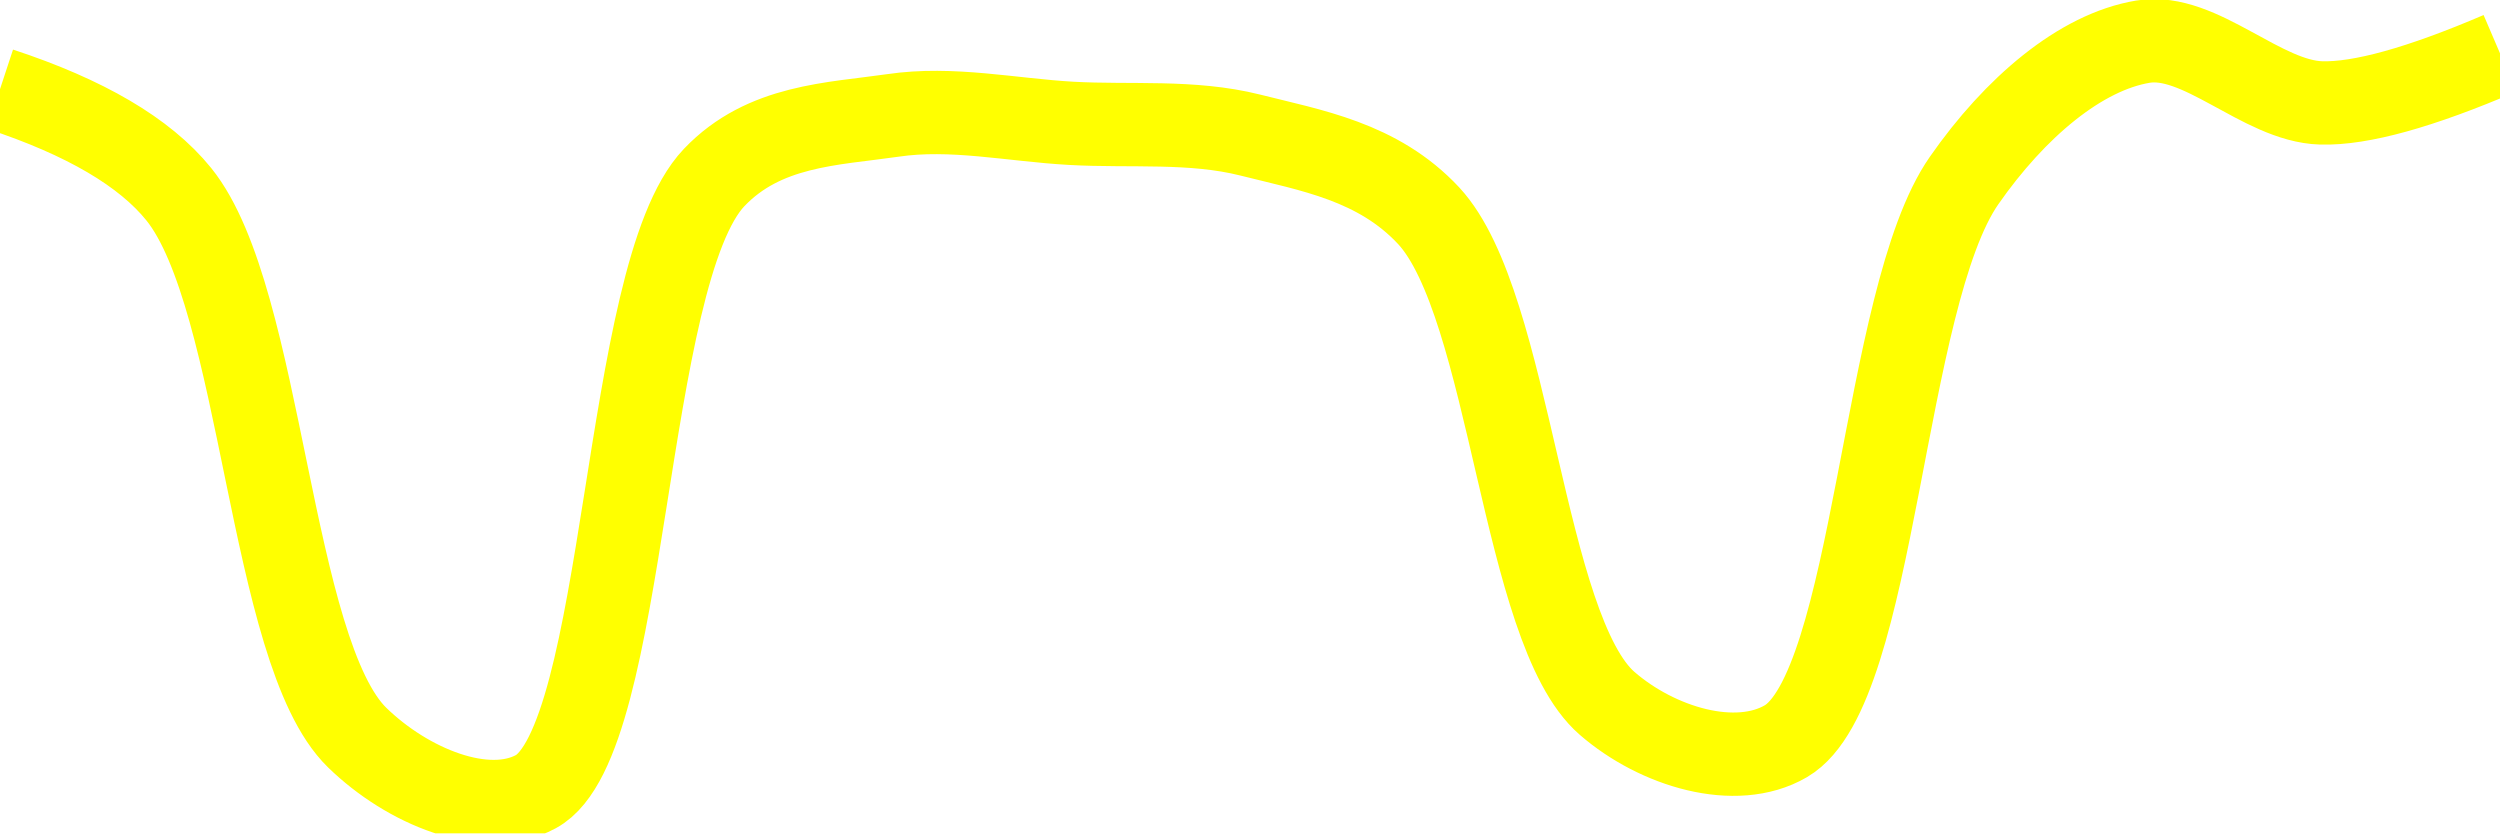
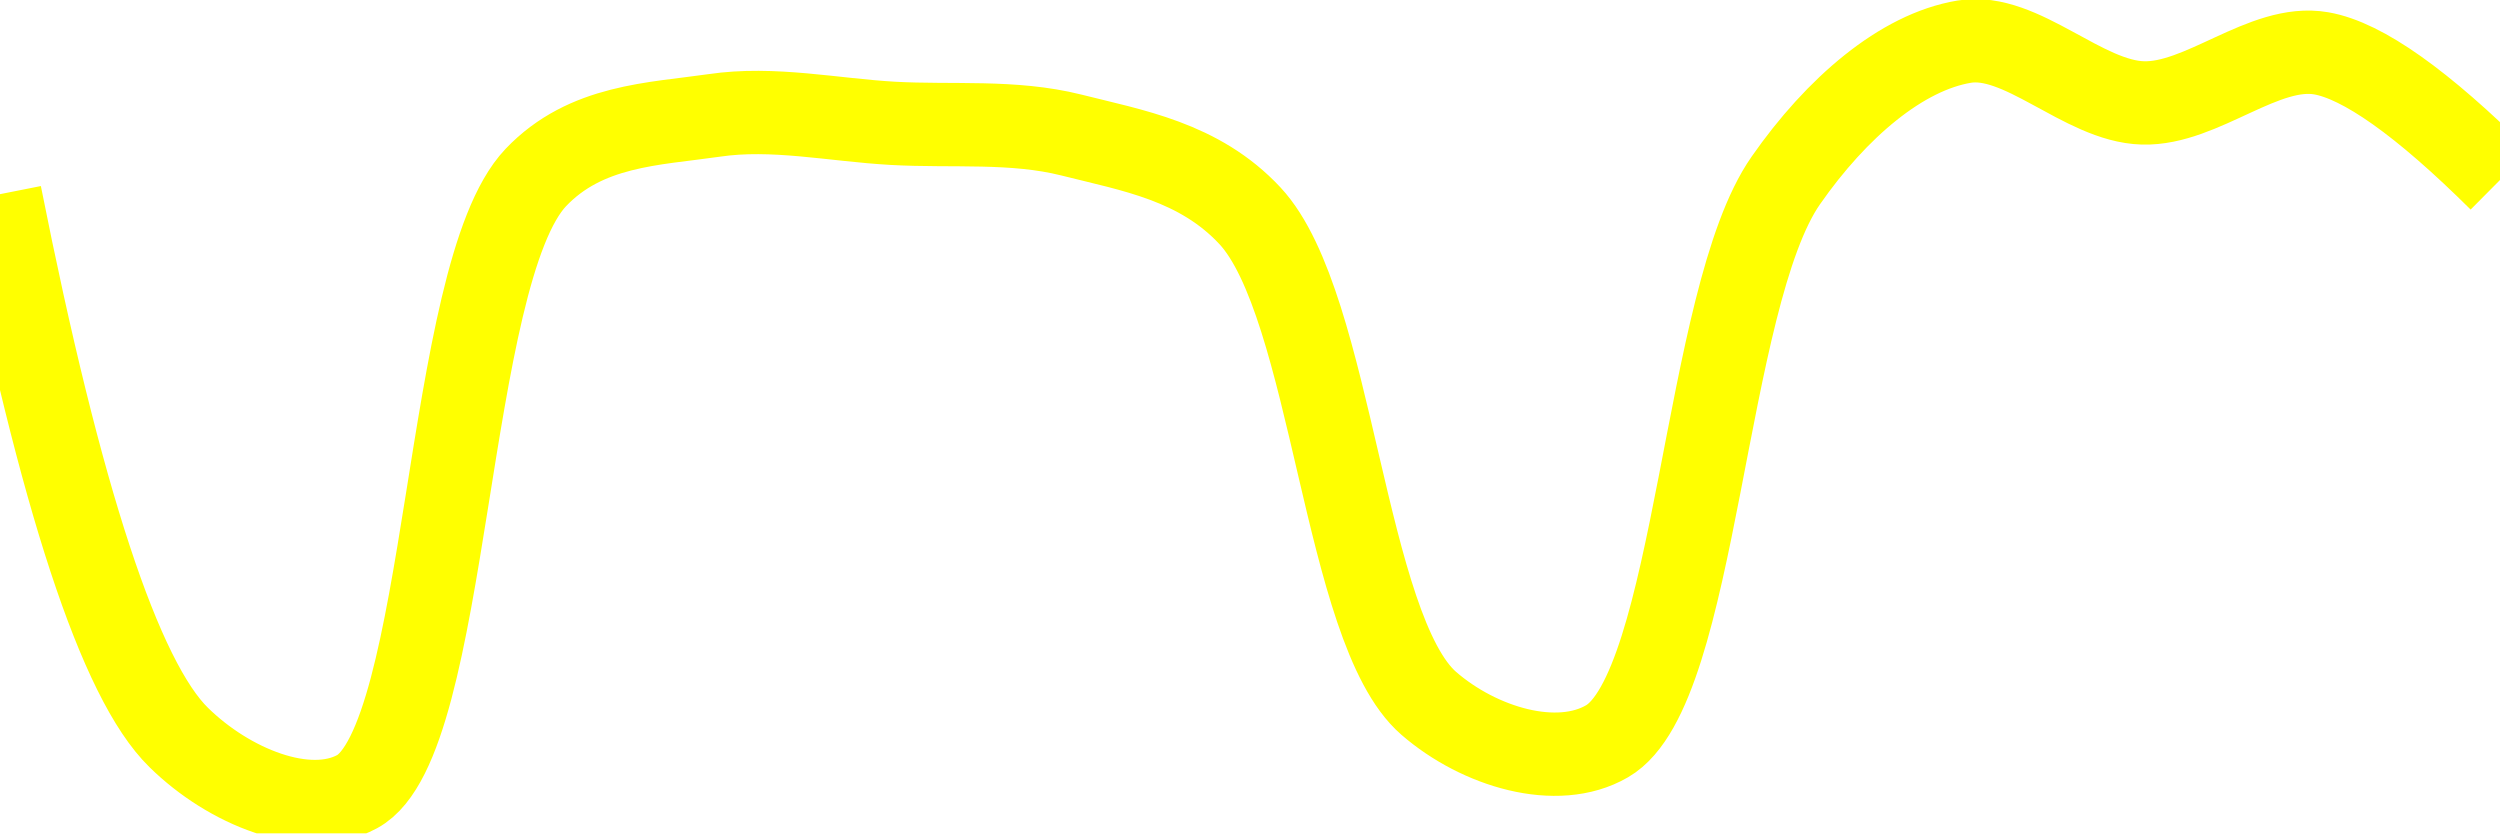
<svg xmlns="http://www.w3.org/2000/svg" class="main-svg" width="60" height="20" style="" viewBox="0 0 60 20">
  <rect x="0" y="0" width="60" height="20" style="fill: rgb(0, 0, 0); fill-opacity: 0;" />
-   <defs id="defs-fd6bac">
+   <defs id="defs-e67761">
    <g class="clips">
-       <clipPath id="clipfd6bacxyplot" class="plotclip">
+       <clipPath id="clipe67761xyplot" class="plotclip">
        <rect width="60" height="20" />
      </clipPath>
-       <clipPath class="axesclip" id="clipfd6bacx">
+       <clipPath class="axesclip" id="clipe67761x">
        <rect x="0" y="0" width="60" height="20" />
      </clipPath>
-       <clipPath class="axesclip" id="clipfd6bacy">
+       <clipPath class="axesclip" id="clipe67761y">
        <rect x="0" y="0" width="60" height="20" />
      </clipPath>
-       <clipPath class="axesclip" id="clipfd6bacxy">
+       <clipPath class="axesclip" id="clipe67761xy">
        <rect x="0" y="0" width="60" height="20" />
      </clipPath>
    </g>
    <g class="gradients" />
    <g class="patterns" />
  </defs>
  <g class="bglayer">
    <rect class="bg" x="0" y="0" width="60" height="20" style="fill: rgb(0, 0, 0); fill-opacity: 0; stroke-width: 0;" />
  </g>
  <g class="layer-below">
    <g class="imagelayer" />
    <g class="shapelayer" />
  </g>
  <g class="cartesianlayer">
    <g class="subplot xy">
      <g class="layer-subplot">
        <g class="shapelayer" />
        <g class="imagelayer" />
      </g>
      <g class="minor-gridlayer">
        <g class="x" />
        <g class="y" />
      </g>
      <g class="gridlayer">
        <g class="x" />
        <g class="y" />
      </g>
      <g class="zerolinelayer" />
      <g class="layer-between">
        <g class="shapelayer" />
        <g class="imagelayer" />
      </g>
      <path class="xlines-below" />
      <path class="ylines-below" />
      <g class="overlines-below" />
      <g class="xaxislayer-below" />
      <g class="yaxislayer-below" />
      <g class="overaxes-below" />
      <g class="overplot">
-         <g class="xy" transform="" clip-path="url(#clipfd6bacxyplot)">
+         <g class="xy" transform="" clip-path="url(#clipe67761xyplot)">
          <g class="scatterlayer mlayer">
-             <g class="trace scatter trace6cec00" style="stroke-miterlimit: 2; opacity: 1;">
+             <g class="trace scatter trace25b556" style="stroke-miterlimit: 2; opacity: 1;">
              <g class="fills" />
              <g class="errorbars" />
              <g class="lines">
-                 <path class="js-line" d="M0,2.14Q3.07,3.15 4.29,4.66C6.31,7.16 6.46,15.64 8.57,17.7C9.78,18.88 11.66,19.65 12.86,19C15.08,17.8 14.93,6.58 17.14,4.26C18.34,3 19.98,2.98 21.43,2.77C22.84,2.56 24.28,2.88 25.71,2.96C27.14,3.04 28.6,2.89 30,3.24C31.46,3.61 33.07,3.87 34.29,5.18C36.27,7.32 36.53,15.11 38.57,16.88C39.78,17.93 41.66,18.49 42.86,17.79C45.02,16.53 45.17,7.15 47.14,4.33C48.36,2.58 49.93,1.25 51.43,1C52.8,0.77 54.28,2.43 55.71,2.47Q57.13,2.51 60,1.28" style="vector-effect: none; fill: none; stroke: rgb(255, 255, 0); stroke-opacity: 1; stroke-width: 2px; opacity: 1;" />
+                 <path class="js-line" d="M0,4.66Q2.18,15.64 4.29,17.7C5.49,18.88 7.37,19.65 8.57,19C10.79,17.8 10.66,6.58 12.86,4.26C14.06,3 15.69,2.98 17.14,2.77C18.55,2.56 20,2.88 21.43,2.96C22.86,3.04 24.31,2.89 25.71,3.24C27.17,3.61 28.78,3.87 30,5.18C31.99,7.32 32.25,15.11 34.29,16.88C35.5,17.93 37.37,18.49 38.57,17.79C40.73,16.54 40.89,7.15 42.86,4.33C44.08,2.58 45.64,1.25 47.14,1C48.51,0.77 49.99,2.43 51.43,2.47C52.85,2.51 54.34,1.04 55.71,1.28Q57.2,1.54 60,4.32" style="vector-effect: none; fill: none; stroke: rgb(255, 255, 0); stroke-opacity: 1; stroke-width: 2px; opacity: 1;" />
              </g>
              <g class="points" />
              <g class="text" />
            </g>
          </g>
        </g>
      </g>
      <path class="xlines-above crisp" d="M0,0" style="fill: none;" />
      <path class="ylines-above crisp" d="M0,0" style="fill: none;" />
      <g class="overlines-above" />
      <g class="xaxislayer-above" />
      <g class="yaxislayer-above" />
      <g class="overaxes-above" />
    </g>
  </g>
  <g class="polarlayer" />
  <g class="smithlayer" />
  <g class="ternarylayer" />
  <g class="geolayer" />
  <g class="funnelarealayer" />
  <g class="pielayer" />
  <g class="iciclelayer" />
  <g class="treemaplayer" />
  <g class="sunburstlayer" />
  <g class="glimages" />
-   <defs id="topdefs-fd6bac">
+   <defs id="topdefs-e67761">
    <g class="clips" />
  </defs>
  <g class="layer-above">
    <g class="imagelayer" />
    <g class="shapelayer" />
  </g>
  <g class="infolayer">
    <g class="g-gtitle" />
  </g>
</svg>
